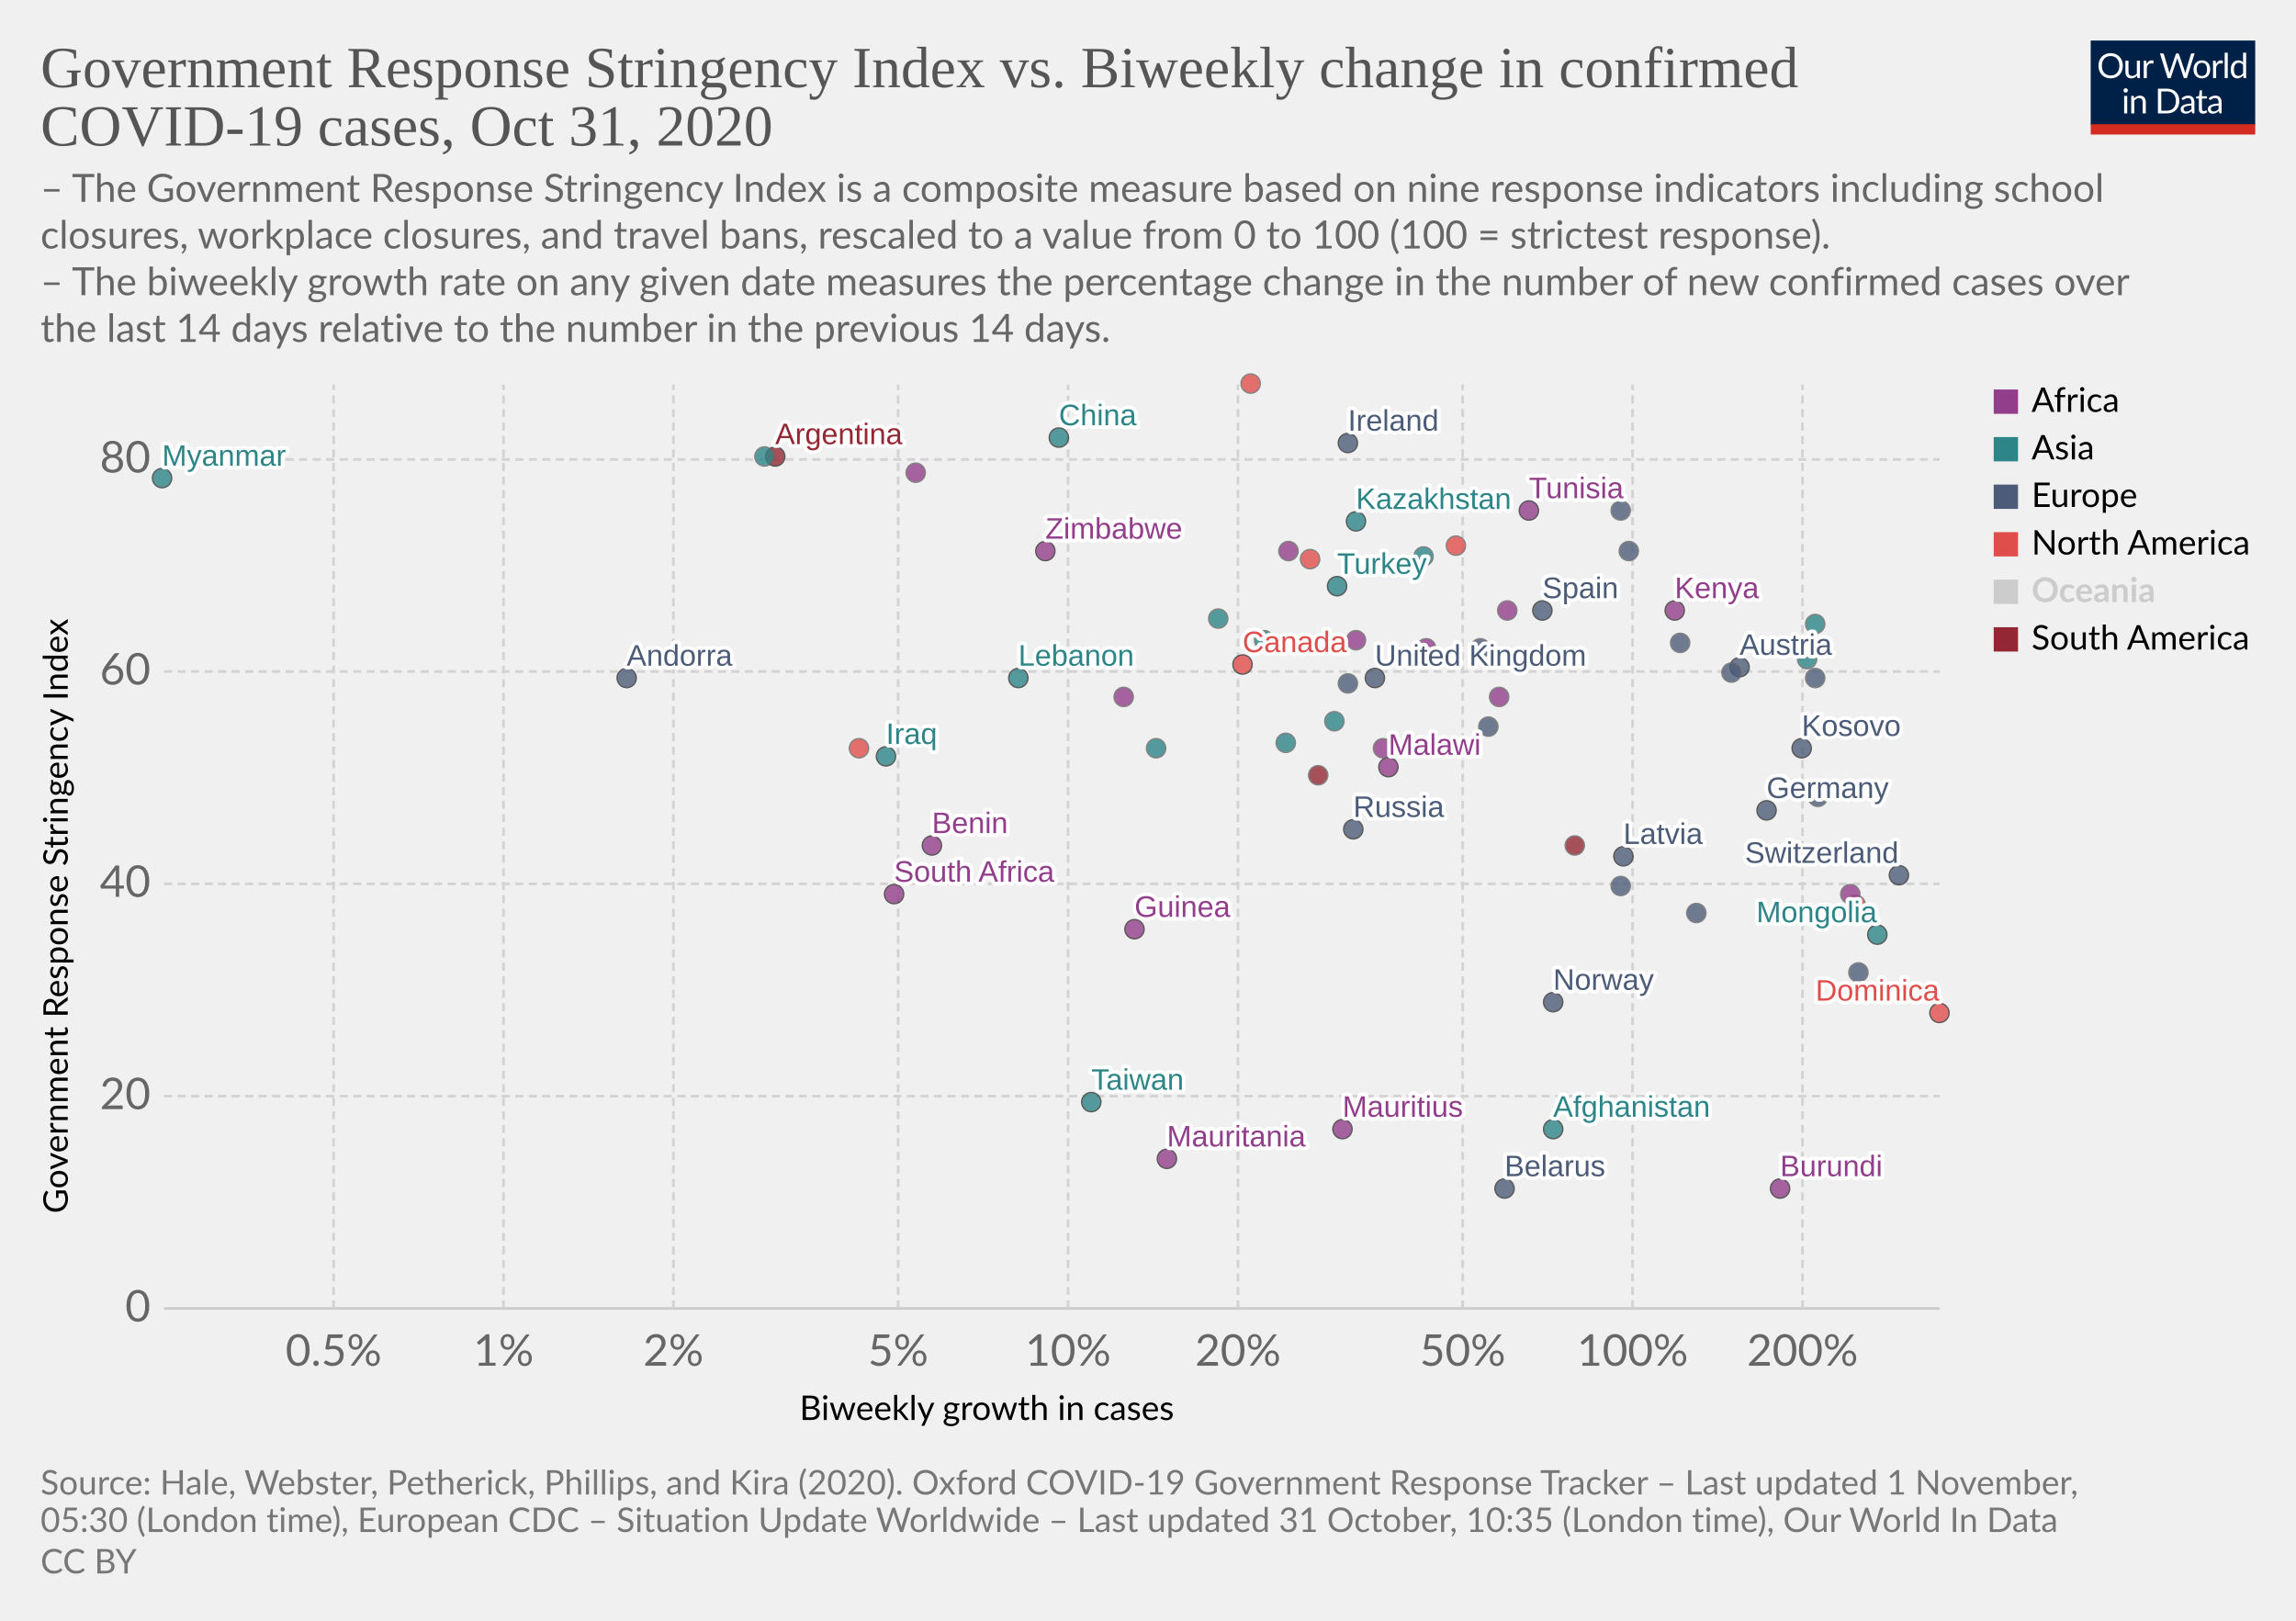
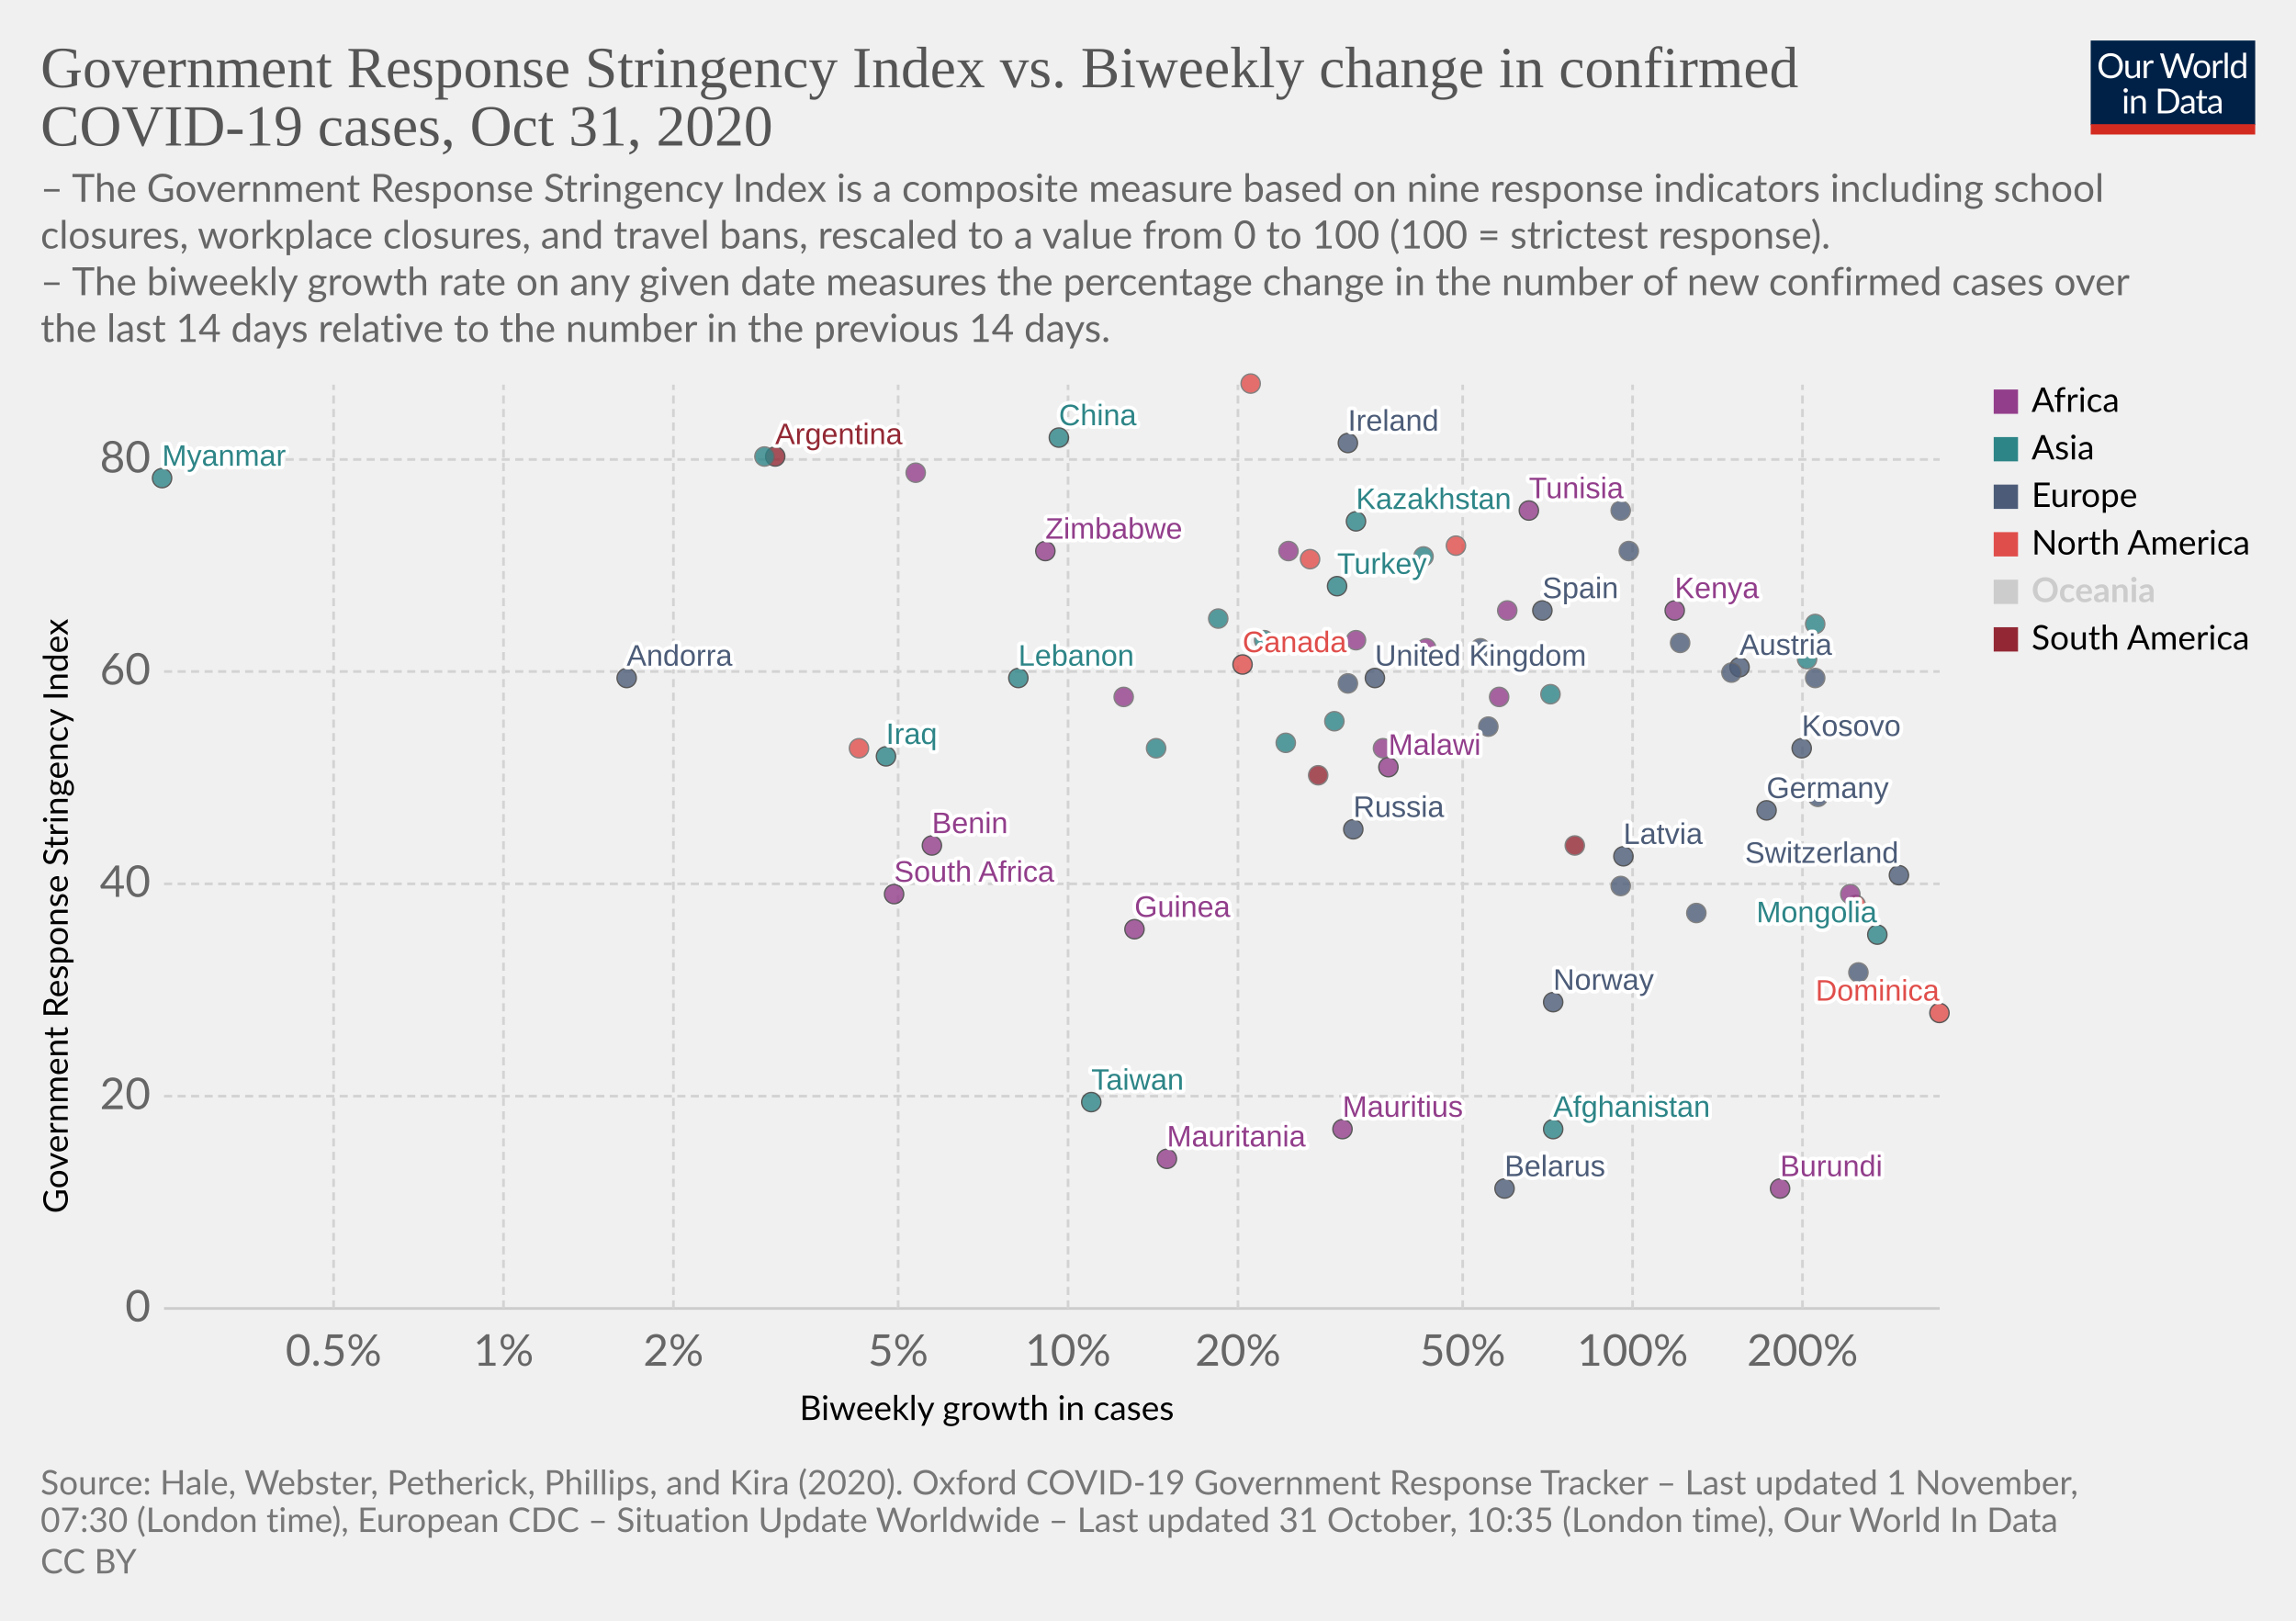
<svg xmlns="http://www.w3.org/2000/svg" version="1.1" style="background-color:#fff;-webkit-font-smoothing:antialiased" width="850" height="600" viewBox="0 0 850 600" font-family="Lato,'Helvetica Neue',Helvetica,Arial,sans-serif" font-size="18" text-rendering="optimizeLegibility">
  <g class="HeaderView">
    <g transform="matrix(.29 0 0 .29 774 15)">
      <svg width="210" height="120" viewBox="0 0 210 120" fill="none">
        <g clip-path="url(#clip0)">
          <path d="M0 0h210v107.89H0V0z" fill="#002147" />
          <path d="M40.98 32.25c0 2.36-.38 4.53-1.12 6.51a14.26 14.26 0 01-8.1 8.4c-1.9.78-4.02 1.17-6.34 1.17a16.6 16.6 0 01-6.33-1.17 14.31 14.31 0 01-8.08-8.4 18.29 18.29 0 01-1.12-6.51c0-2.36.38-4.53 1.12-6.5a14.32 14.32 0 018.07-8.44c1.92-.8 4.03-1.19 6.34-1.19 2.32 0 4.43.4 6.34 1.19 1.92.8 3.56 1.9 4.93 3.34a14.87 14.87 0 013.17 5.1 18.1 18.1 0 011.12 6.5zm-4.38 0c0-1.94-.26-3.68-.8-5.22a10.91 10.91 0 00-2.24-3.89 9.68 9.68 0 00-3.52-2.46 11.95 11.95 0 00-4.62-.86c-1.68 0-3.21.28-4.6.86a9.88 9.88 0 00-3.54 2.46 10.91 10.91 0 00-2.24 3.9c-.53 1.53-.8 3.27-.8 5.2 0 1.94.27 3.68.8 5.22a11.17 11.17 0 002.24 3.9 10.01 10.01 0 003.55 2.44c1.38.56 2.9.83 4.6.83 1.7 0 3.24-.27 4.61-.83a9.8 9.8 0 003.52-2.44 11.17 11.17 0 002.25-3.9c.53-1.54.8-3.28.8-5.21zm26.22-6.54V48H60.5c-.56 0-.9-.27-1.05-.81l-.31-2.4a12.45 12.45 0 01-3.26 2.6c-1.2.64-2.58.96-4.13.96-1.22 0-2.3-.2-3.24-.6a6.52 6.52 0 01-2.33-1.7 7.37 7.37 0 01-1.43-2.67c-.3-1.04-.46-2.2-.46-3.45V25.7h3.91v14.22c0 1.68.38 2.99 1.15 3.91.77.93 1.96 1.39 3.54 1.39 1.16 0 2.24-.27 3.23-.82a10.42 10.42 0 002.8-2.28V25.7h3.91zm8.61 4.47a9.94 9.94 0 012.6-3.56 5.64 5.64 0 013.76-1.3c.47 0 .92.05 1.34.15.44.1.83.27 1.17.49l-.3 2.92c-.09.37-.3.55-.66.55-.2 0-.5-.04-.9-.13a6.21 6.21 0 00-3.24.18c-.54.2-1.03.5-1.47.92-.42.4-.81.9-1.17 1.5-.33.58-.64 1.26-.92 2.02V48H67.7V25.71h2.25c.42 0 .72.08.88.25.16.16.27.44.33.83l.26 3.39zm61.16-13.7L122.75 48h-3.82l-7.99-24.05a21.95 21.95 0 01-.42-1.58 38.36 38.36 0 01-.44 1.58L102.05 48h-3.83L88.4 16.47h3.54c.38 0 .7.1.95.29.26.2.43.43.5.73l6.52 21.9c.1.4.2.83.28 1.28.1.46.2.94.29 1.46l.3-1.46c.12-.47.25-.9.38-1.27l7.41-21.91c.1-.25.26-.48.51-.69.27-.22.58-.33.95-.33h1.23c.38 0 .69.1.92.29.24.2.41.43.53.73l7.4 21.9a28.4 28.4 0 01.68 2.62 29.52 29.52 0 01.52-2.61l6.54-21.91c.07-.27.23-.5.48-.7.27-.21.58-.32.95-.32h3.32zm9.35 8.88c1.63 0 3.1.27 4.4.82a9.43 9.43 0 015.46 5.94c.5 1.4.74 2.98.74 4.73 0 1.76-.25 3.34-.74 4.75a9.43 9.43 0 01-5.46 5.92c-1.3.52-2.77.79-4.4.79-1.64 0-3.12-.27-4.44-.8a9.42 9.42 0 01-3.35-2.3c-.92-1-1.63-2.2-2.13-3.61-.49-1.41-.73-3-.73-4.75s.24-3.33.73-4.73c.5-1.43 1.2-2.64 2.13-3.63a9.4 9.4 0 013.35-2.31c1.32-.55 2.8-.82 4.44-.82zm0 19.89c2.2 0 3.84-.73 4.93-2.2 1.08-1.48 1.63-3.54 1.63-6.18 0-2.66-.55-4.72-1.63-6.2-1.09-1.49-2.73-2.23-4.93-2.23-1.12 0-2.09.2-2.93.57a5.7 5.7 0 00-2.06 1.65 7.5 7.5 0 00-1.24 2.67c-.26 1.04-.4 2.22-.4 3.54 0 2.64.55 4.7 1.64 6.18 1.1 1.47 2.76 2.2 4.99 2.2zm17.97-15.07a9.94 9.94 0 012.6-3.56 5.64 5.64 0 013.76-1.3c.47 0 .91.05 1.34.15.44.1.83.27 1.16.49l-.28 2.92c-.09.37-.31.55-.66.55-.2 0-.5-.04-.9-.13a6.2 6.2 0 00-3.24.18c-.54.2-1.03.5-1.47.92-.43.4-.82.9-1.17 1.5a13.1 13.1 0 00-.92 2.02V48h-3.94V25.71h2.24c.43 0 .72.08.88.25.17.16.28.44.33.83l.27 3.39zm15.04-14.59V48h-3.92V15.6h3.92zm19.55 15.43a6.22 6.22 0 00-2.38-2.05 6.7 6.7 0 00-2.86-.6c-2.07 0-3.66.75-4.77 2.23-1.12 1.48-1.68 3.6-1.68 6.33 0 1.46.13 2.7.38 3.74a7.29 7.29 0 001.1 2.56 4.35 4.35 0 001.78 1.45c.7.3 1.5.46 2.4.46 1.29 0 2.41-.3 3.36-.88a9.6 9.6 0 002.67-2.49V31.02zm3.91-15.43V48h-2.33c-.56 0-.9-.27-1.06-.81l-.35-2.71a12.13 12.13 0 01-3.25 2.77 8.28 8.28 0 01-4.23 1.06 7.31 7.31 0 01-6.14-2.9c-.73-.96-1.3-2.15-1.69-3.57a18.35 18.35 0 01.07-9.48 11.29 11.29 0 011.89-3.7 8.7 8.7 0 017.06-3.34 7.96 7.96 0 016.12 2.62V15.59h3.91zM46.61 70.71V93H42.7V70.71h3.91zm.84-7c0 .39-.08.75-.24 1.09a2.81 2.81 0 01-1.52 1.47 2.67 2.67 0 01-2.16 0 2.9 2.9 0 01-1.45-1.47 2.67 2.67 0 010-2.16c.15-.35.35-.65.6-.9.25-.27.53-.47.85-.62a2.67 2.67 0 012.16 0c.35.15.65.35.9.62.27.25.47.55.62.9.16.34.24.7.24 1.08zm7.97 10.24c.49-.54 1-1.04 1.54-1.48a9.85 9.85 0 013.66-1.84 8.96 8.96 0 015.43.35c.94.4 1.72.97 2.33 1.71a7.36 7.36 0 011.43 2.67c.32 1.04.49 2.19.49 3.45V93h-3.94V78.81c0-1.69-.4-3-1.17-3.92-.76-.93-1.93-1.4-3.5-1.4a6.6 6.6 0 00-3.25.83c-1 .56-1.92 1.31-2.77 2.27V93h-3.94V70.71h2.35c.56 0 .9.28 1.04.82l.3 2.42zm57.7 3.3c0 2.36-.37 4.5-1.11 6.44a14.3 14.3 0 01-3.17 4.98 14.1 14.1 0 01-4.93 3.2c-1.9.76-4.02 1.13-6.33 1.13H85.8V61.47h11.77c2.31 0 4.42.39 6.33 1.15a13.8 13.8 0 018.1 8.18 17.75 17.75 0 011.12 6.45zm-4.37 0c0-1.94-.26-3.67-.8-5.2a10.94 10.94 0 00-2.23-3.87 9.57 9.57 0 00-3.53-2.42 12.23 12.23 0 00-4.61-.83h-7.5v24.62h7.5c1.7 0 3.24-.28 4.61-.84a9.7 9.7 0 003.53-2.4 10.94 10.94 0 002.24-3.87c.53-1.53.8-3.26.8-5.2zm19.8 5.72c-1.8.06-3.34.2-4.62.44-1.26.22-2.3.51-3.1.88-.8.36-1.37.8-1.74 1.3-.35.5-.53 1.05-.53 1.67 0 .58.1 1.1.3 1.52a3 3 0 00.76 1.05c.34.27.73.46 1.17.6.45.11.94.17 1.45.17a7.28 7.28 0 003.5-.81 11.95 11.95 0 002.82-2.2v-4.62zm-12.65-9.11a12.73 12.73 0 013.98-2.66c1.43-.59 3-.88 4.73-.88 1.25 0 2.36.2 3.33.61a6.81 6.81 0 013.94 4.38c.33 1.04.5 2.19.5 3.43V93h-1.74a1.8 1.8 0 01-.88-.18c-.2-.13-.36-.38-.48-.74l-.44-2.12c-.59.55-1.16 1.03-1.72 1.46a9.48 9.48 0 01-3.74 1.7c-.69.15-1.46.23-2.3.23-.87 0-1.69-.12-2.45-.35a5.34 5.34 0 01-3.34-2.93 6.64 6.64 0 01-.49-2.64c0-.88.25-1.72.73-2.53a6.33 6.33 0 012.35-2.17c1.09-.63 2.5-1.15 4.25-1.54 1.75-.41 3.89-.65 6.42-.7v-1.75c0-1.73-.37-3.03-1.12-3.91-.75-.9-1.84-1.34-3.28-1.34-.97 0-1.78.12-2.44.37-.64.23-1.2.5-1.7.81l-1.23.82c-.33.23-.67.35-1 .35-.27 0-.5-.07-.69-.2a2.1 2.1 0 01-.48-.53l-.7-1.25zm27.67 19.5c-1.76 0-3.12-.5-4.07-1.48-.94-.98-1.41-2.4-1.41-4.25V74h-2.68a.9.9 0 01-.6-.2c-.16-.14-.24-.36-.24-.66v-1.56l3.65-.46.9-6.89a.9.9 0 01.29-.52.88.88 0 01.62-.22H142v7.67h6.44V74H142v13.38c0 .94.22 1.63.68 2.09.45.45 1.04.68 1.76.68a3.21 3.21 0 001.85-.53l.55-.35c.16-.12.3-.18.41-.18.2 0 .4.13.55.38l1.15 1.87a7.45 7.45 0 01-2.44 1.5c-.96.35-1.94.52-2.95.52zm19.68-10.4c-1.8.07-3.34.21-4.62.45-1.26.22-2.3.51-3.1.88-.8.36-1.37.8-1.74 1.3-.35.5-.53 1.05-.53 1.67 0 .58.1 1.1.3 1.52.18.42.44.77.76 1.05.34.27.73.46 1.17.6.45.11.94.17 1.45.17a7.3 7.3 0 003.5-.81 12.04 12.04 0 002.82-2.2v-4.62zm-12.65-9.1a12.72 12.72 0 013.99-2.66c1.42-.59 3-.88 4.72-.88 1.25 0 2.36.2 3.33.61a6.81 6.81 0 013.94 4.38c.33 1.04.5 2.19.5 3.43V93h-1.74a1.8 1.8 0 01-.88-.18c-.2-.13-.36-.38-.48-.74l-.44-2.12c-.59.55-1.16 1.03-1.72 1.46a9.48 9.48 0 01-3.74 1.7c-.69.15-1.46.23-2.3.23-.87 0-1.69-.12-2.45-.35a5.33 5.33 0 01-3.34-2.93 6.62 6.62 0 01-.49-2.64c0-.88.25-1.72.73-2.53a6.33 6.33 0 012.35-2.17c1.09-.63 2.5-1.15 4.25-1.54a31.2 31.2 0 016.42-.7v-1.75c0-1.73-.37-3.03-1.12-3.91-.75-.9-1.84-1.34-3.28-1.34-.97 0-1.78.12-2.44.37-.64.23-1.2.5-1.7.81-.46.3-.87.57-1.22.82-.34.23-.68.35-1.02.35-.26 0-.49-.07-.68-.2a1.88 1.88 0 01-.48-.53l-.7-1.25z" fill="#fff" />
          <path fill="#D42B21" d="M0 106.79h210V120H0z" />
        </g>
        <defs>
          <clipPath id="clip0">
            <path fill="#fff" d="M0 0h210v120H0z" />
          </clipPath>
        </defs>
      </svg>
    </g>
    <a href="https://ourworldindata.org/grapher/government-response-stringency-index-vs-biweekly-change-in-confirmed-covid-19-cases?time=latest" target="_blank" rel="noopener" font-family="&quot;Playfair Display&quot;,Georgia,&quot;Times New Roman&quot;,serif">
      <text font-size="21.6" x="15" y="32.3" fill="#555">
        <tspan x="15" y="32.28">Government Response Stringency Index vs. Biweekly change in confirmed</tspan>
        <tspan x="15" y="53.88">COVID-19 cases, Oct 31, 2020</tspan>
      </text>
    </a>
    <text font-size="14.4" x="15" y="74.7" fill="#666">
      <tspan x="15" y="74.72">– The Government Response Stringency Index is a composite measure based on nine response indicators including school</tspan>
      <tspan x="15" y="92">closures, workplace closures, and travel bans, rescaled to a value from 0 to 100 (100 = strictest response).</tspan>
      <tspan x="15" y="109.28"> – The biweekly growth rate on any given date measures the percentage change in the number of new confirmed cases over</tspan>
      <tspan x="15" y="126.56">the last 14 days relative to the number in the previous 14 days.</tspan>
    </text>
  </g>
  <g class="ScatterPlot">
    <g class="DualAxisView">
      <g class="HorizontalAxis">
        <text font-size="12.6" x="296" y="525.7">
          <tspan x="295.99" y="525.68">Biweekly growth in cases</tspan>
        </text>
        <text x="123.5" y="505.6" fill="#666" text-anchor="middle" font-size="16.2">0.5%</text>
        <text x="186.4" y="505.6" fill="#666" text-anchor="middle" font-size="16.2">1%</text>
        <text x="249.3" y="505.6" fill="#666" text-anchor="middle" font-size="16.2">2%</text>
        <text x="332.5" y="505.6" fill="#666" text-anchor="middle" font-size="16.2">5%</text>
        <text x="395.4" y="505.6" fill="#666" text-anchor="middle" font-size="16.2">10%</text>
        <text x="458.3" y="505.6" fill="#666" text-anchor="middle" font-size="16.2">20%</text>
        <text x="541.5" y="505.6" fill="#666" text-anchor="middle" font-size="16.2">50%</text>
        <text x="604.4" y="505.6" fill="#666" text-anchor="middle" font-size="16.2">100%</text>
        <text x="667.3" y="505.6" fill="#666" text-anchor="middle" font-size="16.2">200%</text>
      </g>
      <g class="VerticalAxis">
        <text font-size="12.6" x="-449.2" y="25.1" transform="rotate(-90)">
          <tspan x="-449.2" y="25.08">Government Response Stringency Index</tspan>
        </text>
        <text x="55.74" y="484.4" fill="#666" dominant-baseline="middle" text-anchor="end" font-size="16.2">0</text>
        <text x="55.74" y="405.8" fill="#666" dominant-baseline="middle" text-anchor="end" font-size="16.2">20</text>
        <text x="55.74" y="327.2" fill="#666" dominant-baseline="middle" text-anchor="end" font-size="16.2">40</text>
        <text x="55.74" y="248.6" fill="#666" dominant-baseline="middle" text-anchor="end" font-size="16.2">60</text>
        <text x="55.74" y="170.1" fill="#666" dominant-baseline="middle" text-anchor="end" font-size="16.2">80</text>
      </g>
      <g class="AxisGridLines horizontalLines">
        <path stroke="#ccc" d="M60.74 484.4h657.35" />
        <path stroke="#d3d3d3" stroke-dasharray="3,2" d="M60.74 405.8h657.35M60.74 327.2h657.35M60.74 248.6h657.35M60.74 170.1h657.35" />
      </g>
      <g class="AxisGridLines verticalLines" stroke="#d3d3d3" stroke-dasharray="3,2">
        <path d="M123.5 484.4v-342M186.4 484.4v-342M249.3 484.4v-342M332.5 484.4v-342M395.4 484.4v-342M458.3 484.4v-342M541.5 484.4v-342M604.4 484.4v-342M667.3 484.4v-342" />
      </g>
    </g>
    <g class="PointsWithLabels clickable" clip-path="url(#a)" font-family="Arial, sans-serif">
      <path fill="rgba(255,255,255,0)" d="M60.74 142.4h657.35v342H60.74z" />
      <defs>
        <clipPath id="a">
          <path d="M50.74 132.4h677.35v362H50.74z" />
        </clipPath>
      </defs>
      <g class="key-United-Kingdom_0">
        <circle cx="509" cy="251" r="3.57" fill="#4C5C78" opacity=".8" stroke="#333" stroke-width=".5" />
      </g>
      <g class="key-Ireland_0">
        <circle cx="499" cy="164" r="3.57" fill="#4C5C78" opacity=".8" stroke="#333" stroke-width=".5" />
      </g>
      <g class="key-Netherlands_0">
        <circle cx="548" cy="240" r="3.57" fill="#4C5C78" opacity=".8" stroke="#666" stroke-width=".5" />
      </g>
      <g class="key-Germany_0">
        <circle cx="654" cy="300" r="3.57" fill="#4C5C78" opacity=".8" stroke="#333" stroke-width=".5" />
      </g>
      <g class="key-Switzerland_0">
        <circle cx="703" cy="324" r="3.57" fill="#4C5C78" opacity=".8" stroke="#333" stroke-width=".5" />
      </g>
      <g class="key-Spain_0">
        <circle cx="571" cy="226" r="3.57" fill="#4C5C78" opacity=".8" stroke="#333" stroke-width=".5" />
      </g>
      <g class="key-Sweden_0">
        <circle cx="628" cy="338" r="3.57" fill="#4C5C78" opacity=".8" stroke="#666" stroke-width=".5" />
      </g>
      <g class="key-Russia_0">
        <circle cx="501" cy="307" r="3.57" fill="#4C5C78" opacity=".8" stroke="#333" stroke-width=".5" />
      </g>
      <g class="key-Afghanistan_0">
        <circle cx="575" cy="418" r="3.57" fill="#2D8587" opacity=".8" stroke="#333" stroke-width=".5" />
      </g>
      <g class="key-Andorra_0">
        <circle cx="232" cy="251" r="3.57" fill="#4C5C78" opacity=".8" stroke="#333" stroke-width=".5" />
      </g>
      <g class="key-Angola_0">
        <circle cx="558" cy="226" r="3.57" fill="#923E8B" opacity=".8" stroke="#666" stroke-width=".5" />
      </g>
      <g class="key-Argentina_0">
        <circle cx="287" cy="169" r="3.57" fill="#932834" opacity=".8" stroke="#333" stroke-width=".5" />
      </g>
      <g class="key-Austria_0">
        <circle cx="644" cy="247" r="3.57" fill="#4C5C78" opacity=".8" stroke="#333" stroke-width=".5" />
      </g>
      <g class="key-Azerbaijan_0">
        <circle cx="672" cy="231" r="3.57" fill="#2D8587" opacity=".8" stroke="#666" stroke-width=".5" />
      </g>
      <g class="key-Malawi_0">
        <circle cx="514" cy="284" r="3.57" fill="#923E8B" opacity=".8" stroke="#333" stroke-width=".5" />
      </g>
      <g class="key-Libya_0">
        <circle cx="339" cy="175" r="3.57" fill="#923E8B" opacity=".8" stroke="#666" stroke-width=".5" />
      </g>
      <g class="key-Liberia_0">
        <circle cx="555" cy="258" r="3.57" fill="#923E8B" opacity=".8" stroke="#666" stroke-width=".5" />
      </g>
      <g class="key-Latvia_0">
        <circle cx="601" cy="317" r="3.57" fill="#4C5C78" opacity=".8" stroke="#333" stroke-width=".5" />
      </g>
      <g class="key-Lebanon_0">
        <circle cx="377" cy="251" r="3.57" fill="#2D8587" opacity=".8" stroke="#333" stroke-width=".5" />
+       </g>
+       <g class="key-Kyrgyzstan_0">
+         <circle cx="574" cy="257" r="3.57" fill="#2D8587" opacity=".8" stroke="#666" stroke-width=".5" />
      </g>
      <g class="key-South-Korea_0">
        <circle cx="494" cy="267" r="3.57" fill="#2D8587" opacity=".8" stroke="#666" stroke-width=".5" />
      </g>
      <g class="key-Kenya_0">
        <circle cx="620" cy="226" r="3.57" fill="#923E8B" opacity=".8" stroke="#333" stroke-width=".5" />
      </g>
      <g class="key-Kazakhstan_0">
        <circle cx="502" cy="193" r="3.57" fill="#2D8587" opacity=".8" stroke="#333" stroke-width=".5" />
      </g>
      <g class="key-Iraq_0">
        <circle cx="328" cy="280" r="3.57" fill="#2D8587" opacity=".8" stroke="#333" stroke-width=".5" />
      </g>
      <g class="key-Iran_0">
        <circle cx="527" cy="206" r="3.57" fill="#2D8587" opacity=".8" stroke="#666" stroke-width=".5" />
      </g>
      <g class="key-Honduras_0">
        <circle cx="463" cy="142" r="3.57" fill="#E04E4B" opacity=".8" stroke="#666" stroke-width=".5" />
      </g>
      <g class="key-Bangladesh_0">
        <circle cx="283" cy="169" r="3.57" fill="#2D8587" opacity=".8" stroke="#666" stroke-width=".5" />
      </g>
      <g class="key-Belarus_0">
        <circle cx="557" cy="440" r="3.57" fill="#4C5C78" opacity=".8" stroke="#333" stroke-width=".5" />
      </g>
      <g class="key-Benin_0">
        <circle cx="345" cy="313" r="3.57" fill="#923E8B" opacity=".8" stroke="#333" stroke-width=".5" />
      </g>
      <g class="key-Bulgaria_0">
        <circle cx="673" cy="295" r="3.57" fill="#4C5C78" opacity=".8" stroke="#666" stroke-width=".5" />
      </g>
      <g class="key-Burundi_0">
        <circle cx="659" cy="440" r="3.57" fill="#923E8B" opacity=".8" stroke="#333" stroke-width=".5" />
      </g>
      <g class="key-Canada_0">
        <circle cx="460" cy="246" r="3.57" fill="#E04E4B" opacity=".8" stroke="#333" stroke-width=".5" />
      </g>
      <g class="key-Uruguay_0">
        <circle cx="583" cy="313" r="3.57" fill="#932834" opacity=".8" stroke="#666" stroke-width=".5" />
      </g>
      <g class="key-Rwanda_0">
        <circle cx="528" cy="240" r="3.57" fill="#923E8B" opacity=".8" stroke="#666" stroke-width=".5" />
      </g>
      <g class="key-Romania_0">
        <circle cx="551" cy="269" r="3.57" fill="#4C5C78" opacity=".8" stroke="#666" stroke-width=".5" />
      </g>
      <g class="key-Puerto-Rico_0">
        <circle cx="485" cy="207" r="3.57" fill="#E04E4B" opacity=".8" stroke="#666" stroke-width=".5" />
      </g>
      <g class="key-Portugal_0">
        <circle cx="622" cy="238" r="3.57" fill="#4C5C78" opacity=".8" stroke="#666" stroke-width=".5" />
      </g>
      <g class="key-Pakistan_0">
        <circle cx="476" cy="275" r="3.57" fill="#2D8587" opacity=".8" stroke="#666" stroke-width=".5" />
      </g>
      <g class="key-Norway_0">
        <circle cx="575" cy="371" r="3.57" fill="#4C5C78" opacity=".8" stroke="#333" stroke-width=".5" />
      </g>
      <g class="key-Mozambique_0">
        <circle cx="502" cy="237" r="3.57" fill="#923E8B" opacity=".8" stroke="#666" stroke-width=".5" />
      </g>
      <g class="key-Morocco_0">
        <circle cx="477" cy="204" r="3.57" fill="#923E8B" opacity=".8" stroke="#666" stroke-width=".5" />
      </g>
      <g class="key-Mongolia_0">
        <circle cx="695" cy="346" r="3.57" fill="#2D8587" opacity=".8" stroke="#333" stroke-width=".5" />
      </g>
      <g class="key-Mexico_0">
        <circle cx="539" cy="202" r="3.57" fill="#E04E4B" opacity=".8" stroke="#666" stroke-width=".5" />
      </g>
      <g class="key-Mauritania_0">
        <circle cx="432" cy="429" r="3.57" fill="#923E8B" opacity=".8" stroke="#333" stroke-width=".5" />
      </g>
      <g class="key-Croatia_0">
        <circle cx="688" cy="360" r="3.57" fill="#4C5C78" opacity=".8" stroke="#666" stroke-width=".5" />
      </g>
      <g class="key-China_0">
        <circle cx="392" cy="162" r="3.57" fill="#2D8587" opacity=".8" stroke="#333" stroke-width=".5" />
      </g>
      <g class="key-Bermuda_0">
        <circle cx="687" cy="335" r="3.57" fill="#E04E4B" opacity=".8" stroke="#666" stroke-width=".5" />
      </g>
      <g class="key-Taiwan_0">
        <circle cx="404" cy="408" r="3.57" fill="#2D8587" opacity=".8" stroke="#333" stroke-width=".5" />
      </g>
      <g class="key-Dominica_0">
        <circle cx="718" cy="375" r="3.57" fill="#E04E4B" opacity=".8" stroke="#333" stroke-width=".5" />
      </g>
      <g class="key-Ecuador_0">
        <circle cx="488" cy="287" r="3.57" fill="#932834" opacity=".8" stroke="#666" stroke-width=".5" />
      </g>
      <g class="key-Kuwait_0">
        <circle cx="468" cy="237" r="3.57" fill="#2D8587" opacity=".8" stroke="#666" stroke-width=".5" />
      </g>
      <g class="key-Mauritius_0">
        <circle cx="497" cy="418" r="3.57" fill="#923E8B" opacity=".8" stroke="#333" stroke-width=".5" />
      </g>
      <g class="key-Ukraine_0">
        <circle cx="499" cy="253" r="3.57" fill="#4C5C78" opacity=".8" stroke="#666" stroke-width=".5" />
      </g>
      <g class="key-Uganda_0">
        <circle cx="416" cy="258" r="3.57" fill="#923E8B" opacity=".8" stroke="#666" stroke-width=".5" />
      </g>
      <g class="key-Turkey_0">
        <circle cx="495" cy="217" r="3.57" fill="#2D8587" opacity=".8" stroke="#333" stroke-width=".5" />
      </g>
      <g class="key-Tunisia_0">
        <circle cx="566" cy="189" r="3.57" fill="#923E8B" opacity=".8" stroke="#333" stroke-width=".5" />
      </g>
      <g class="key-United-Arab-Emirates_0">
        <circle cx="428" cy="277" r="3.57" fill="#2D8587" opacity=".8" stroke="#666" stroke-width=".5" />
      </g>
      <g class="key-Togo_0">
        <circle cx="512" cy="277" r="3.57" fill="#923E8B" opacity=".8" stroke="#666" stroke-width=".5" />
      </g>
      <g class="key-Zimbabwe_0">
        <circle cx="387" cy="204" r="3.57" fill="#923E8B" opacity=".8" stroke="#333" stroke-width=".5" />
      </g>
      <g class="key-South-Africa_0">
        <circle cx="331" cy="331" r="3.57" fill="#923E8B" opacity=".8" stroke="#333" stroke-width=".5" />
      </g>
      <g class="key-Slovakia_0">
        <circle cx="600" cy="189" r="3.57" fill="#4C5C78" opacity=".8" stroke="#666" stroke-width=".5" />
      </g>
      <g class="key-Myanmar_0">
        <circle cx="60" cy="177" r="3.57" fill="#2D8587" opacity=".8" stroke="#333" stroke-width=".5" />
      </g>
      <g class="key-Guinea_0">
        <circle cx="420" cy="344" r="3.57" fill="#923E8B" opacity=".8" stroke="#333" stroke-width=".5" />
      </g>
      <g class="key-Greece_0">
        <circle cx="641" cy="249" r="3.57" fill="#4C5C78" opacity=".8" stroke="#666" stroke-width=".5" />
      </g>
      <g class="key-Georgia_0">
        <circle cx="669" cy="244" r="3.57" fill="#2D8587" opacity=".8" stroke="#666" stroke-width=".5" />
      </g>
      <g class="key-Djibouti_0">
        <circle cx="685" cy="331" r="3.57" fill="#923E8B" opacity=".8" stroke="#666" stroke-width=".5" />
      </g>
      <g class="key-Denmark_0">
        <circle cx="600" cy="328" r="3.57" fill="#4C5C78" opacity=".8" stroke="#666" stroke-width=".5" />
      </g>
      <g class="key-Czech-Republic_0">
        <circle cx="603" cy="204" r="3.57" fill="#4C5C78" opacity=".8" stroke="#666" stroke-width=".5" />
      </g>
      <g class="key-Cyprus_0">
        <circle cx="672" cy="251" r="3.57" fill="#4C5C78" opacity=".8" stroke="#666" stroke-width=".5" />
      </g>
      <g class="key-Qatar_0">
        <circle cx="451" cy="229" r="3.57" fill="#2D8587" opacity=".8" stroke="#666" stroke-width=".5" />
      </g>
      <g class="key-El-Salvador_0">
        <circle cx="318" cy="277" r="3.57" fill="#E04E4B" opacity=".8" stroke="#666" stroke-width=".5" />
      </g>
      <g class="key-Kosovo_0">
        <circle cx="667" cy="277" r="3.57" fill="#4C5C78" opacity=".8" stroke="#333" stroke-width=".5" />
      </g>
      <g class="backgroundLabels" fill="#333" font-size="11" font-weight="400">
        <text x="509" y="246.43" fill="#fff" stroke="#fff" stroke-linecap="round" stroke-linejoin="round" stroke-width=".25em">United Kingdom</text>
        <text x="509" y="246.43" fill="#4C5C78">United Kingdom</text>
        <text x="499" y="159.43" fill="#fff" stroke="#fff" stroke-linecap="round" stroke-linejoin="round" stroke-width=".25em">Ireland</text>
        <text x="499" y="159.43" fill="#4C5C78">Ireland</text>
        <text x="654" y="295.43" fill="#fff" stroke="#fff" stroke-linecap="round" stroke-linejoin="round" stroke-width=".25em">Germany</text>
        <text x="654" y="295.43" fill="#4C5C78">Germany</text>
        <text x="646.02" y="319.43" fill="#fff" stroke="#fff" stroke-linecap="round" stroke-linejoin="round" stroke-width=".25em">Switzerland</text>
        <text x="646.02" y="319.43" fill="#4C5C78">Switzerland</text>
        <text x="571" y="221.43" fill="#fff" stroke="#fff" stroke-linecap="round" stroke-linejoin="round" stroke-width=".25em">Spain</text>
        <text x="571" y="221.43" fill="#4C5C78">Spain</text>
        <text x="501" y="302.43" fill="#fff" stroke="#fff" stroke-linecap="round" stroke-linejoin="round" stroke-width=".25em">Russia</text>
        <text x="501" y="302.43" fill="#4C5C78">Russia</text>
        <text x="575" y="413.43" fill="#fff" stroke="#fff" stroke-linecap="round" stroke-linejoin="round" stroke-width=".25em">Afghanistan</text>
        <text x="575" y="413.43" fill="#2D8587">Afghanistan</text>
        <text x="232" y="246.43" fill="#fff" stroke="#fff" stroke-linecap="round" stroke-linejoin="round" stroke-width=".25em">Andorra</text>
        <text x="232" y="246.43" fill="#4C5C78">Andorra</text>
        <text x="287" y="164.43" fill="#fff" stroke="#fff" stroke-linecap="round" stroke-linejoin="round" stroke-width=".25em">Argentina</text>
        <text x="287" y="164.43" fill="#932834">Argentina</text>
        <text x="644" y="242.43" fill="#fff" stroke="#fff" stroke-linecap="round" stroke-linejoin="round" stroke-width=".25em">Austria</text>
        <text x="644" y="242.43" fill="#4C5C78">Austria</text>
        <text x="514" y="279.43" fill="#fff" stroke="#fff" stroke-linecap="round" stroke-linejoin="round" stroke-width=".25em">Malawi</text>
        <text x="514" y="279.43" fill="#923E8B">Malawi</text>
        <text x="601" y="312.43" fill="#fff" stroke="#fff" stroke-linecap="round" stroke-linejoin="round" stroke-width=".25em">Latvia</text>
        <text x="601" y="312.43" fill="#4C5C78">Latvia</text>
        <text x="377" y="246.43" fill="#fff" stroke="#fff" stroke-linecap="round" stroke-linejoin="round" stroke-width=".25em">Lebanon</text>
        <text x="377" y="246.43" fill="#2D8587">Lebanon</text>
        <text x="620" y="221.43" fill="#fff" stroke="#fff" stroke-linecap="round" stroke-linejoin="round" stroke-width=".25em">Kenya</text>
        <text x="620" y="221.43" fill="#923E8B">Kenya</text>
        <text x="502" y="188.43" fill="#fff" stroke="#fff" stroke-linecap="round" stroke-linejoin="round" stroke-width=".25em">Kazakhstan</text>
        <text x="502" y="188.43" fill="#2D8587">Kazakhstan</text>
        <text x="328" y="275.43" fill="#fff" stroke="#fff" stroke-linecap="round" stroke-linejoin="round" stroke-width=".25em">Iraq</text>
        <text x="328" y="275.43" fill="#2D8587">Iraq</text>
        <text x="557" y="435.43" fill="#fff" stroke="#fff" stroke-linecap="round" stroke-linejoin="round" stroke-width=".25em">Belarus</text>
        <text x="557" y="435.43" fill="#4C5C78">Belarus</text>
        <text x="345" y="308.43" fill="#fff" stroke="#fff" stroke-linecap="round" stroke-linejoin="round" stroke-width=".25em">Benin</text>
        <text x="345" y="308.43" fill="#923E8B">Benin</text>
        <text x="659" y="435.43" fill="#fff" stroke="#fff" stroke-linecap="round" stroke-linejoin="round" stroke-width=".25em">Burundi</text>
        <text x="659" y="435.43" fill="#923E8B">Burundi</text>
        <text x="460" y="241.43" fill="#fff" stroke="#fff" stroke-linecap="round" stroke-linejoin="round" stroke-width=".25em">Canada</text>
        <text x="460" y="241.43" fill="#E04E4B">Canada</text>
        <text x="575" y="366.43" fill="#fff" stroke="#fff" stroke-linecap="round" stroke-linejoin="round" stroke-width=".25em">Norway</text>
        <text x="575" y="366.43" fill="#4C5C78">Norway</text>
        <text x="650.23" y="341.43" fill="#fff" stroke="#fff" stroke-linecap="round" stroke-linejoin="round" stroke-width=".25em">Mongolia</text>
        <text x="650.23" y="341.43" fill="#2D8587">Mongolia</text>
        <text x="432" y="424.43" fill="#fff" stroke="#fff" stroke-linecap="round" stroke-linejoin="round" stroke-width=".25em">Mauritania</text>
        <text x="432" y="424.43" fill="#923E8B">Mauritania</text>
        <text x="392" y="157.43" fill="#fff" stroke="#fff" stroke-linecap="round" stroke-linejoin="round" stroke-width=".25em">China</text>
        <text x="392" y="157.43" fill="#2D8587">China</text>
        <text x="404" y="403.43" fill="#fff" stroke="#fff" stroke-linecap="round" stroke-linejoin="round" stroke-width=".25em">Taiwan</text>
        <text x="404" y="403.43" fill="#2D8587">Taiwan</text>
        <text x="672.13" y="370.43" fill="#fff" stroke="#fff" stroke-linecap="round" stroke-linejoin="round" stroke-width=".25em">Dominica</text>
        <text x="672.13" y="370.43" fill="#E04E4B">Dominica</text>
        <text x="497" y="413.43" fill="#fff" stroke="#fff" stroke-linecap="round" stroke-linejoin="round" stroke-width=".25em">Mauritius</text>
        <text x="497" y="413.43" fill="#923E8B">Mauritius</text>
        <text x="495" y="212.43" fill="#fff" stroke="#fff" stroke-linecap="round" stroke-linejoin="round" stroke-width=".25em">Turkey</text>
        <text x="495" y="212.43" fill="#2D8587">Turkey</text>
        <text x="566" y="184.43" fill="#fff" stroke="#fff" stroke-linecap="round" stroke-linejoin="round" stroke-width=".25em">Tunisia</text>
        <text x="566" y="184.43" fill="#923E8B">Tunisia</text>
        <text x="387" y="199.43" fill="#fff" stroke="#fff" stroke-linecap="round" stroke-linejoin="round" stroke-width=".25em">Zimbabwe</text>
        <text x="387" y="199.43" fill="#923E8B">Zimbabwe</text>
        <text x="331" y="326.43" fill="#fff" stroke="#fff" stroke-linecap="round" stroke-linejoin="round" stroke-width=".25em">South Africa</text>
        <text x="331" y="326.43" fill="#923E8B">South Africa</text>
        <text x="60" y="172.43" fill="#fff" stroke="#fff" stroke-linecap="round" stroke-linejoin="round" stroke-width=".25em">Myanmar</text>
        <text x="60" y="172.43" fill="#2D8587">Myanmar</text>
        <text x="420" y="339.43" fill="#fff" stroke="#fff" stroke-linecap="round" stroke-linejoin="round" stroke-width=".25em">Guinea</text>
        <text x="420" y="339.43" fill="#923E8B">Guinea</text>
        <text x="667" y="272.43" fill="#fff" stroke="#fff" stroke-linecap="round" stroke-linejoin="round" stroke-width=".25em">Kosovo</text>
        <text x="667" y="272.43" fill="#4C5C78">Kosovo</text>
      </g>
    </g>
    <g class="ScatterColorLegend clickable" cursor="pointer">
      <g class="legendMark">
        <path fill="#923E8B" d="M738.09 144.2h9v9h-9z" />
        <text font-size="12.6" x="752.1" y="152.5">
          <tspan x="752.09" y="152.48">Africa</tspan>
        </text>
      </g>
      <g class="legendMark">
        <path fill="#2D8587" d="M738.09 161.8h9v9h-9z" />
        <text font-size="12.6" x="752.1" y="170.1">
          <tspan x="752.09" y="170.08">Asia</tspan>
        </text>
      </g>
      <g class="legendMark">
        <path fill="#4C5C78" d="M738.09 179.4h9v9h-9z" />
        <text font-size="12.6" x="752.1" y="187.7">
          <tspan x="752.09" y="187.68">Europe</tspan>
        </text>
      </g>
      <g class="legendMark">
        <path fill="#E04E4B" d="M738.09 197h9v9h-9z" />
        <text font-size="12.6" x="752.1" y="205.3">
          <tspan x="752.09" y="205.28">North America</tspan>
        </text>
      </g>
      <g class="legendMark" fill="#ccc">
        <path d="M738.09 214.6h9v9h-9z" />
        <text font-size="12.6" x="752.1" y="222.9" font-weight="700">
          <tspan x="752.09" y="222.88">Oceania</tspan>
        </text>
      </g>
      <g class="legendMark">
        <path fill="#932834" d="M738.09 232.2h9v9h-9z" />
        <text font-size="12.6" x="752.1" y="240.5">
          <tspan x="752.09" y="240.48">South America</tspan>
        </text>
      </g>
    </g>
  </g>
  <g class="SourcesFooter" fill="#777">
    <g class="clickable" fill="#777">
      <text font-size="12.6" x="15" y="553.3">
        <tspan x="15" y="553.28">Source: Hale, Webster, Petherick, Phillips, and Kira (2020). Oxford COVID-19 Government Response Tracker – Last updated 1 November,</tspan>
-         <tspan x="15" y="567.14">05:30 (London time), European CDC – Situation Update Worldwide – Last updated 31 October, 10:35 (London time), Our World In Data</tspan>
+         <tspan x="15" y="567.14">07:30 (London time), European CDC – Situation Update Worldwide – Last updated 31 October, 10:35 (London time), Our World In Data</tspan>
      </text>
    </g>
    <text font-size="12.6" x="15" y="582.5">
      <tspan x="15" y="582.48">
        <a class="cclogo" href="http://creativecommons.org/licenses/by/4.0/deed.en_US" target="_blank" fill="#777">CC BY</a>
      </tspan>
    </text>
  </g>
</svg>
